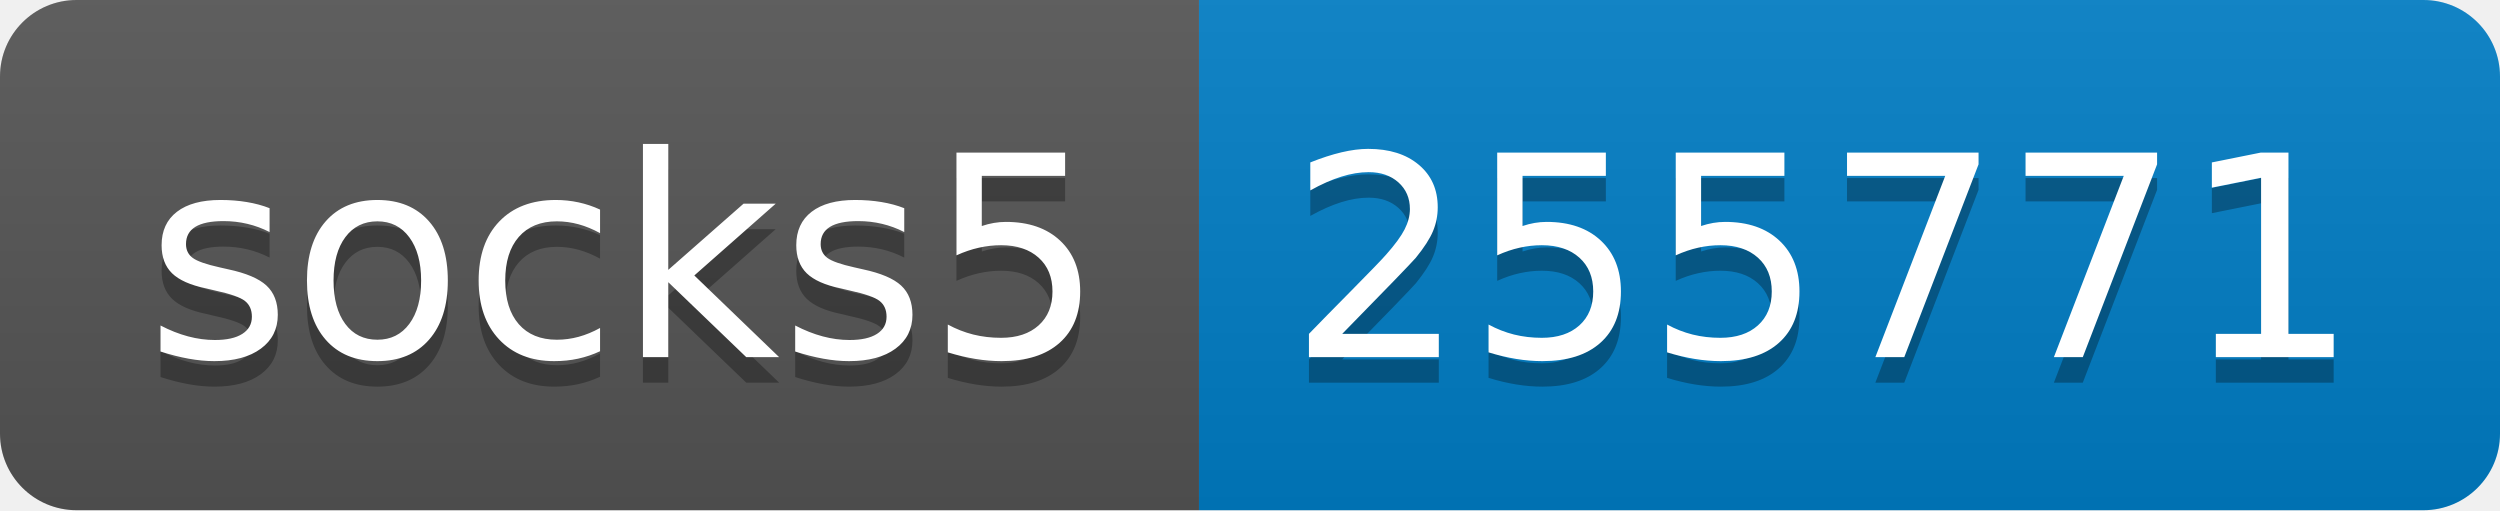
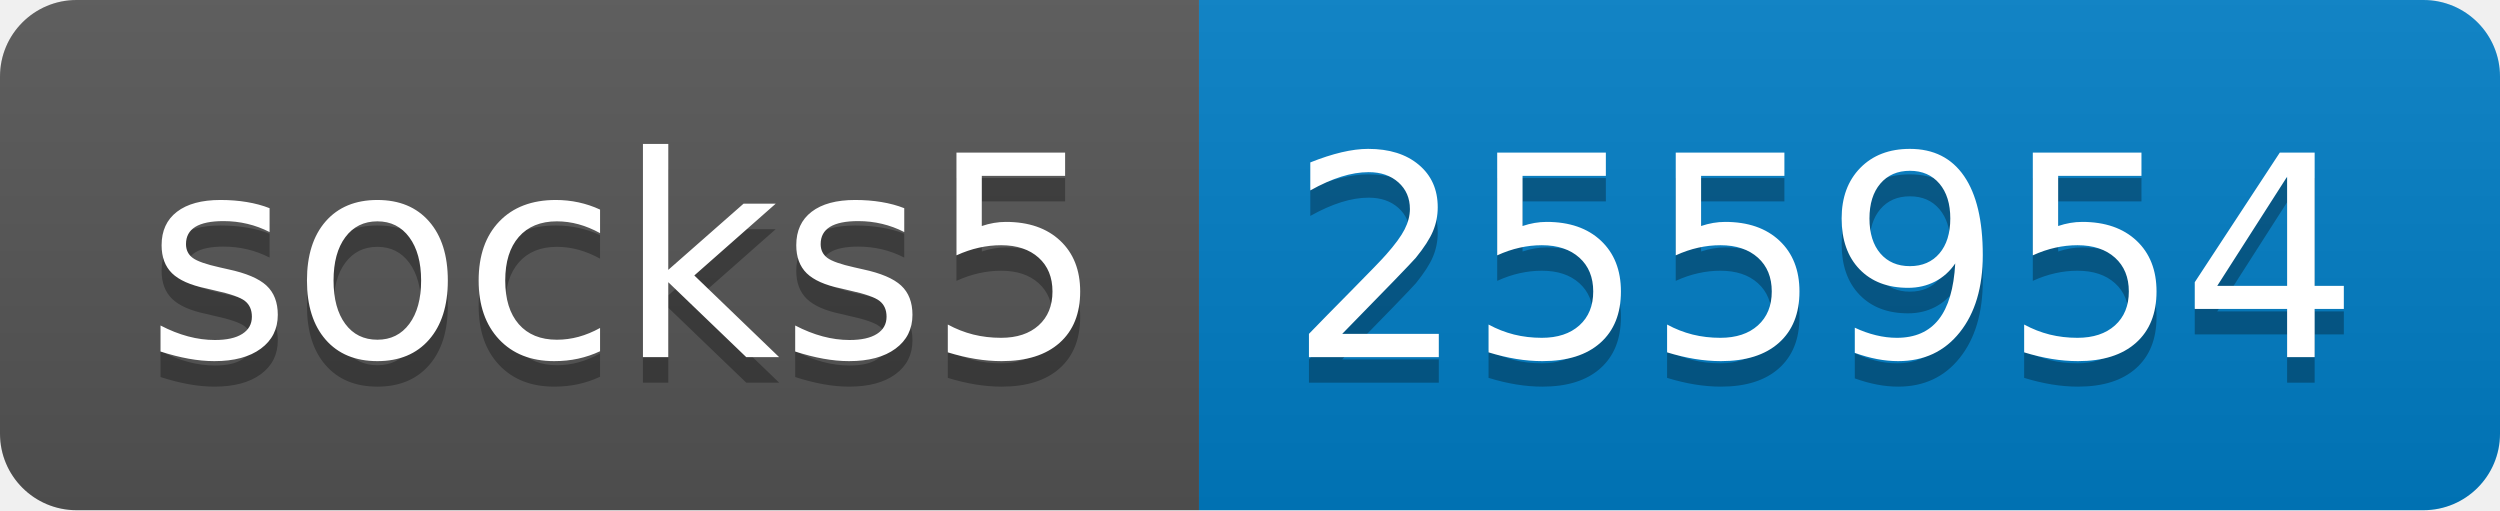
- <svg xmlns="http://www.w3.org/2000/svg" width="98" height="20" role="img" aria-label="socks5: 255771">
+ <svg xmlns="http://www.w3.org/2000/svg" width="98" height="20" role="img" aria-label="socks5: 255954">
  <linearGradient id="s" x2="0" y2="100%">
    <stop offset="0" stop-color="#bbb" stop-opacity=".1" />
    <stop offset="1" stop-opacity=".1" />
  </linearGradient>
  <clipPath id="r">
    <rect width="98" height="20" rx="3" fill="#fff" />
  </clipPath>
  <g clip-path="url(#r)">
    <rect width="47" height="20" fill="#555" />
    <rect x="47" width="51" height="20" fill="#007ec6" />
    <rect width="98" height="20" fill="url(#s)" />
  </g>
  <g fill="#fff" text-anchor="middle" font-family="Verdana,Geneva,DejaVu Sans,sans-serif" text-rendering="geometricPrecision" font-size="110">
    <text aria-hidden="true" x="245" y="150" fill="#010101" fill-opacity=".3" transform="scale(.1)" textLength="370">socks5</text>
    <text x="245" y="140" transform="scale(.1)" fill="#fff" textLength="370">socks5</text>
-     <text aria-hidden="true" x="715" y="150" fill="#010101" fill-opacity=".3" transform="scale(.1)" textLength="410">255771</text>
-     <text x="715" y="140" transform="scale(.1)" fill="#fff" textLength="410">255771</text>
+     <text aria-hidden="true" x="715" y="150" fill="#010101" fill-opacity=".3" transform="scale(.1)" textLength="410">255954</text>
+     <text x="715" y="140" transform="scale(.1)" fill="#fff" textLength="410">255954</text>
  </g>
</svg>
